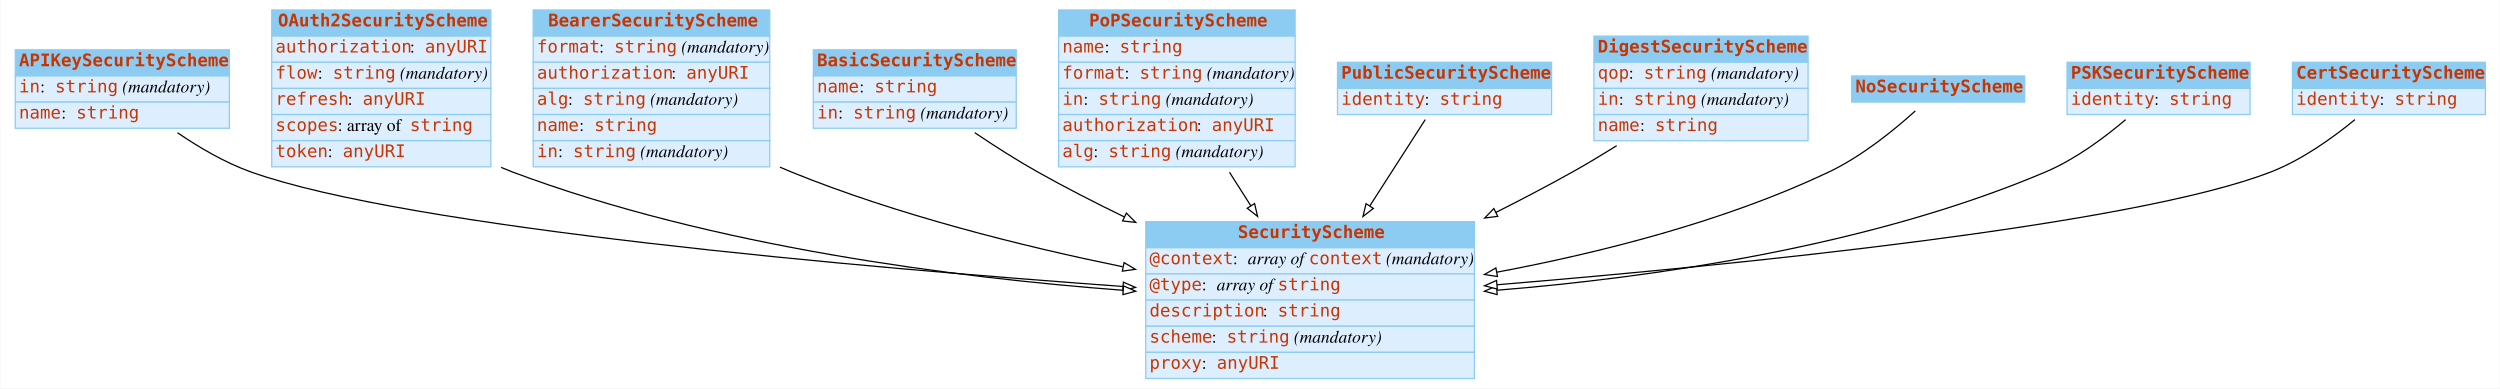
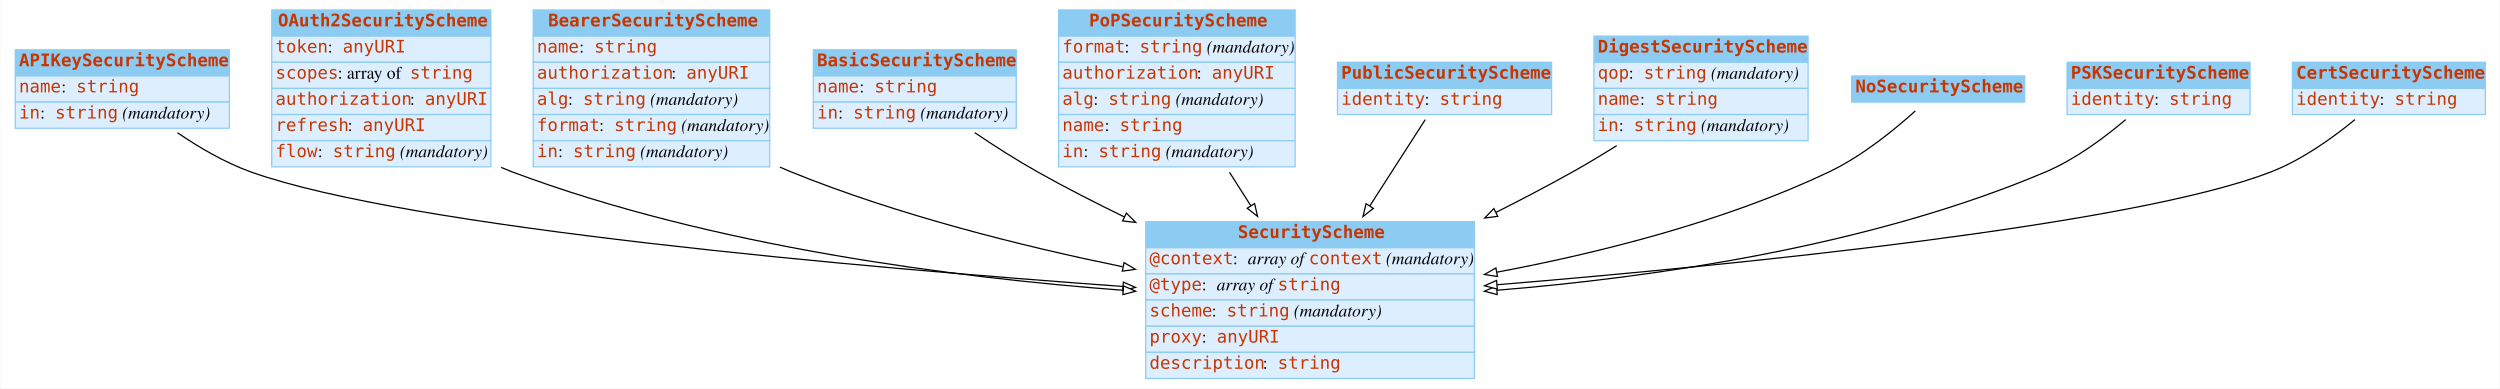
<svg xmlns="http://www.w3.org/2000/svg" width="2008pt" height="312pt" viewBox="0.00 0.00 2007.50 312.00">
  <g id="graph0" class="graph" transform="scale(1 1) rotate(0) translate(4 308)">
    <polygon fill="white" stroke="none" points="-4,4 -4,-308 2003.5,-308 2003.5,4 -4,4" />
    <g id="node1" class="node">
      <polygon fill="#8ccbf2" stroke="none" points="8,-247 8,-268 180,-268 180,-247 8,-247" />
      <polygon fill="none" stroke="#8ccbf2" points="8,-247 8,-268 180,-268 180,-247 8,-247" />
      <text text-anchor="start" x="11" y="-254.8" font-family="mono" font-weight="bold" font-size="14.00" fill="#c83500">APIKeySecurityScheme</text>
      <polygon fill="#ddeeff" stroke="none" points="8,-226 8,-247 180,-247 180,-226 8,-226" />
      <polygon fill="none" stroke="#8ccbf2" points="8,-226 8,-247 180,-247 180,-226 8,-226" />
-       <text text-anchor="start" x="11" y="-233.8" font-family="mono" font-size="14.00" fill="#c83500">in</text>
-       <text text-anchor="start" x="28" y="-233.8" font-family="Times,serif" font-size="14.00"> : </text>
-       <text text-anchor="start" x="40" y="-233.8" font-family="mono" font-size="14.00" fill="#c83500">string</text>
-       <text text-anchor="start" x="90" y="-233.8" font-family="Times,serif" font-size="14.00"> </text>
-       <text text-anchor="start" x="94" y="-233.8" font-family="Times,serif" font-style="italic" font-size="14.00">(mandatory)</text>
+       <text text-anchor="start" x="11" y="-233.8" font-family="mono" font-size="14.00" fill="#c83500">name</text>
+       <text text-anchor="start" x="45" y="-233.8" font-family="Times,serif" font-size="14.00"> : </text>
+       <text text-anchor="start" x="57" y="-233.8" font-family="mono" font-size="14.00" fill="#c83500">string</text>
      <polygon fill="#ddeeff" stroke="none" points="8,-205 8,-226 180,-226 180,-205 8,-205" />
      <polygon fill="none" stroke="#8ccbf2" points="8,-205 8,-226 180,-226 180,-205 8,-205" />
-       <text text-anchor="start" x="11" y="-212.8" font-family="mono" font-size="14.00" fill="#c83500">name</text>
-       <text text-anchor="start" x="45" y="-212.8" font-family="Times,serif" font-size="14.00"> : </text>
-       <text text-anchor="start" x="57" y="-212.8" font-family="mono" font-size="14.00" fill="#c83500">string</text>
+       <text text-anchor="start" x="11" y="-212.8" font-family="mono" font-size="14.00" fill="#c83500">in</text>
+       <text text-anchor="start" x="28" y="-212.8" font-family="Times,serif" font-size="14.00"> : </text>
+       <text text-anchor="start" x="40" y="-212.8" font-family="mono" font-size="14.00" fill="#c83500">string</text>
+       <text text-anchor="start" x="90" y="-212.8" font-family="Times,serif" font-size="14.00"> </text>
+       <text text-anchor="start" x="94" y="-212.8" font-family="Times,serif" font-style="italic" font-size="14.00">(mandatory)</text>
    </g>
    <g id="node3" class="node">
      <polygon fill="#8ccbf2" stroke="none" points="916,-109 916,-130 1180,-130 1180,-109 916,-109" />
      <polygon fill="none" stroke="#8ccbf2" points="916,-109 916,-130 1180,-130 1180,-109 916,-109" />
      <text text-anchor="start" x="990" y="-116.8" font-family="mono" font-weight="bold" font-size="14.00" fill="#c83500">SecurityScheme</text>
      <polygon fill="#ddeeff" stroke="none" points="916,-88 916,-109 1180,-109 1180,-88 916,-88" />
      <polygon fill="none" stroke="#8ccbf2" points="916,-88 916,-109 1180,-109 1180,-88 916,-88" />
      <text text-anchor="start" x="919" y="-95.8" font-family="mono" font-size="14.00" fill="#c83500">@context</text>
      <text text-anchor="start" x="986" y="-95.8" font-family="Times,serif" font-size="14.00"> : </text>
      <text text-anchor="start" x="998" y="-95.8" font-family="Times,serif" font-style="italic" font-size="14.00">array of </text>
      <text text-anchor="start" x="1047" y="-95.8" font-family="mono" font-size="14.00" fill="#c83500">context</text>
      <text text-anchor="start" x="1105" y="-95.8" font-family="Times,serif" font-size="14.00"> </text>
      <text text-anchor="start" x="1109" y="-95.8" font-family="Times,serif" font-style="italic" font-size="14.00">(mandatory)</text>
      <polygon fill="#ddeeff" stroke="none" points="916,-67 916,-88 1180,-88 1180,-67 916,-67" />
      <polygon fill="none" stroke="#8ccbf2" points="916,-67 916,-88 1180,-88 1180,-67 916,-67" />
      <text text-anchor="start" x="919" y="-74.8" font-family="mono" font-size="14.00" fill="#c83500">@type</text>
      <text text-anchor="start" x="961" y="-74.8" font-family="Times,serif" font-size="14.00"> : </text>
      <text text-anchor="start" x="973" y="-74.8" font-family="Times,serif" font-style="italic" font-size="14.00">array of </text>
      <text text-anchor="start" x="1022" y="-74.8" font-family="mono" font-size="14.00" fill="#c83500">string</text>
      <polygon fill="#ddeeff" stroke="none" points="916,-46 916,-67 1180,-67 1180,-46 916,-46" />
      <polygon fill="none" stroke="#8ccbf2" points="916,-46 916,-67 1180,-67 1180,-46 916,-46" />
-       <text text-anchor="start" x="919" y="-53.8" font-family="mono" font-size="14.00" fill="#c83500">description</text>
-       <text text-anchor="start" x="1010" y="-53.8" font-family="Times,serif" font-size="14.00"> : </text>
-       <text text-anchor="start" x="1022" y="-53.8" font-family="mono" font-size="14.00" fill="#c83500">string</text>
+       <text text-anchor="start" x="919" y="-53.8" font-family="mono" font-size="14.00" fill="#c83500">scheme</text>
+       <text text-anchor="start" x="969" y="-53.8" font-family="Times,serif" font-size="14.00"> : </text>
+       <text text-anchor="start" x="981" y="-53.8" font-family="mono" font-size="14.00" fill="#c83500">string</text>
+       <text text-anchor="start" x="1031" y="-53.8" font-family="Times,serif" font-size="14.00"> </text>
+       <text text-anchor="start" x="1035" y="-53.8" font-family="Times,serif" font-style="italic" font-size="14.00">(mandatory)</text>
      <polygon fill="#ddeeff" stroke="none" points="916,-25 916,-46 1180,-46 1180,-25 916,-25" />
      <polygon fill="none" stroke="#8ccbf2" points="916,-25 916,-46 1180,-46 1180,-25 916,-25" />
-       <text text-anchor="start" x="919" y="-32.8" font-family="mono" font-size="14.00" fill="#c83500">scheme</text>
-       <text text-anchor="start" x="969" y="-32.8" font-family="Times,serif" font-size="14.00"> : </text>
-       <text text-anchor="start" x="981" y="-32.8" font-family="mono" font-size="14.00" fill="#c83500">string</text>
-       <text text-anchor="start" x="1031" y="-32.8" font-family="Times,serif" font-size="14.00"> </text>
-       <text text-anchor="start" x="1035" y="-32.8" font-family="Times,serif" font-style="italic" font-size="14.00">(mandatory)</text>
+       <text text-anchor="start" x="919" y="-32.8" font-family="mono" font-size="14.00" fill="#c83500">proxy</text>
+       <text text-anchor="start" x="961" y="-32.8" font-family="Times,serif" font-size="14.00"> : </text>
+       <text text-anchor="start" x="973" y="-32.8" font-family="mono" font-size="14.00" fill="#c83500">anyURI</text>
      <polygon fill="#ddeeff" stroke="none" points="916,-4 916,-25 1180,-25 1180,-4 916,-4" />
      <polygon fill="none" stroke="#8ccbf2" points="916,-4 916,-25 1180,-25 1180,-4 916,-4" />
-       <text text-anchor="start" x="919" y="-11.8" font-family="mono" font-size="14.00" fill="#c83500">proxy</text>
-       <text text-anchor="start" x="961" y="-11.8" font-family="Times,serif" font-size="14.00"> : </text>
-       <text text-anchor="start" x="973" y="-11.8" font-family="mono" font-size="14.00" fill="#c83500">anyURI</text>
+       <text text-anchor="start" x="919" y="-11.8" font-family="mono" font-size="14.00" fill="#c83500">description</text>
+       <text text-anchor="start" x="1010" y="-11.8" font-family="Times,serif" font-size="14.00"> : </text>
+       <text text-anchor="start" x="1022" y="-11.8" font-family="mono" font-size="14.00" fill="#c83500">string</text>
    </g>
    <g id="edge5" class="edge">
      <path fill="none" stroke="black" d="M138.333,-201.373C155.716,-189.517 176.411,-177.389 197,-170 322.395,-124.996 688.74,-93.045 897.602,-77.906" />
      <polygon fill="white" stroke="black" points="898.013,-81.385 907.735,-77.175 897.51,-74.403 898.013,-81.385" />
    </g>
    <g id="node2" class="node">
      <polygon fill="#8ccbf2" stroke="none" points="214,-279 214,-300 390,-300 390,-279 214,-279" />
      <polygon fill="none" stroke="#8ccbf2" points="214,-279 214,-300 390,-300 390,-279 214,-279" />
      <text text-anchor="start" x="219" y="-286.8" font-family="mono" font-weight="bold" font-size="14.00" fill="#c83500">OAuth2SecurityScheme</text>
      <polygon fill="#ddeeff" stroke="none" points="214,-258 214,-279 390,-279 390,-258 214,-258" />
      <polygon fill="none" stroke="#8ccbf2" points="214,-258 214,-279 390,-279 390,-258 214,-258" />
-       <text text-anchor="start" x="217" y="-265.8" font-family="mono" font-size="14.00" fill="#c83500">authorization</text>
-       <text text-anchor="start" x="325" y="-265.8" font-family="Times,serif" font-size="14.00"> : </text>
-       <text text-anchor="start" x="337" y="-265.8" font-family="mono" font-size="14.00" fill="#c83500">anyURI</text>
+       <text text-anchor="start" x="217" y="-265.8" font-family="mono" font-size="14.00" fill="#c83500">token</text>
+       <text text-anchor="start" x="259" y="-265.8" font-family="Times,serif" font-size="14.00"> : </text>
+       <text text-anchor="start" x="271" y="-265.8" font-family="mono" font-size="14.00" fill="#c83500">anyURI</text>
      <polygon fill="#ddeeff" stroke="none" points="214,-237 214,-258 390,-258 390,-237 214,-237" />
      <polygon fill="none" stroke="#8ccbf2" points="214,-237 214,-258 390,-258 390,-237 214,-237" />
-       <text text-anchor="start" x="217" y="-244.8" font-family="mono" font-size="14.00" fill="#c83500">flow</text>
-       <text text-anchor="start" x="251" y="-244.8" font-family="Times,serif" font-size="14.00"> : </text>
-       <text text-anchor="start" x="263" y="-244.8" font-family="mono" font-size="14.00" fill="#c83500">string</text>
-       <text text-anchor="start" x="313" y="-244.8" font-family="Times,serif" font-size="14.00"> </text>
-       <text text-anchor="start" x="317" y="-244.8" font-family="Times,serif" font-style="italic" font-size="14.00">(mandatory)</text>
+       <text text-anchor="start" x="217" y="-244.8" font-family="mono" font-size="14.00" fill="#c83500">scopes</text>
+       <text text-anchor="start" x="267" y="-244.8" font-family="Times,serif" font-size="14.00"> : array of </text>
+       <text text-anchor="start" x="325" y="-244.8" font-family="mono" font-size="14.00" fill="#c83500">string</text>
      <polygon fill="#ddeeff" stroke="none" points="214,-216 214,-237 390,-237 390,-216 214,-216" />
      <polygon fill="none" stroke="#8ccbf2" points="214,-216 214,-237 390,-237 390,-216 214,-216" />
-       <text text-anchor="start" x="217" y="-223.8" font-family="mono" font-size="14.00" fill="#c83500">refresh</text>
-       <text text-anchor="start" x="275" y="-223.8" font-family="Times,serif" font-size="14.00"> : </text>
-       <text text-anchor="start" x="287" y="-223.8" font-family="mono" font-size="14.00" fill="#c83500">anyURI</text>
+       <text text-anchor="start" x="217" y="-223.8" font-family="mono" font-size="14.00" fill="#c83500">authorization</text>
+       <text text-anchor="start" x="325" y="-223.8" font-family="Times,serif" font-size="14.00"> : </text>
+       <text text-anchor="start" x="337" y="-223.8" font-family="mono" font-size="14.00" fill="#c83500">anyURI</text>
      <polygon fill="#ddeeff" stroke="none" points="214,-195 214,-216 390,-216 390,-195 214,-195" />
      <polygon fill="none" stroke="#8ccbf2" points="214,-195 214,-216 390,-216 390,-195 214,-195" />
-       <text text-anchor="start" x="217" y="-202.8" font-family="mono" font-size="14.00" fill="#c83500">scopes</text>
-       <text text-anchor="start" x="267" y="-202.8" font-family="Times,serif" font-size="14.00"> : array of </text>
-       <text text-anchor="start" x="325" y="-202.8" font-family="mono" font-size="14.00" fill="#c83500">string</text>
+       <text text-anchor="start" x="217" y="-202.8" font-family="mono" font-size="14.00" fill="#c83500">refresh</text>
+       <text text-anchor="start" x="275" y="-202.8" font-family="Times,serif" font-size="14.00"> : </text>
+       <text text-anchor="start" x="287" y="-202.8" font-family="mono" font-size="14.00" fill="#c83500">anyURI</text>
      <polygon fill="#ddeeff" stroke="none" points="214,-174 214,-195 390,-195 390,-174 214,-174" />
      <polygon fill="none" stroke="#8ccbf2" points="214,-174 214,-195 390,-195 390,-174 214,-174" />
-       <text text-anchor="start" x="217" y="-181.8" font-family="mono" font-size="14.00" fill="#c83500">token</text>
-       <text text-anchor="start" x="259" y="-181.8" font-family="Times,serif" font-size="14.00"> : </text>
-       <text text-anchor="start" x="271" y="-181.8" font-family="mono" font-size="14.00" fill="#c83500">anyURI</text>
-     </g>
-     <g id="edge2" class="edge">
+       <text text-anchor="start" x="217" y="-181.8" font-family="mono" font-size="14.00" fill="#c83500">flow</text>
+       <text text-anchor="start" x="251" y="-181.8" font-family="Times,serif" font-size="14.00"> : </text>
+       <text text-anchor="start" x="263" y="-181.8" font-family="mono" font-size="14.00" fill="#c83500">string</text>
+       <text text-anchor="start" x="313" y="-181.8" font-family="Times,serif" font-size="14.00"> </text>
+       <text text-anchor="start" x="317" y="-181.8" font-family="Times,serif" font-style="italic" font-size="14.00">(mandatory)</text>
+     </g>
+     <g id="edge1" class="edge">
      <path fill="none" stroke="black" d="M398.225,-173.543C401.149,-172.284 404.078,-171.098 407,-170 568.016,-109.488 764.919,-84.874 897.662,-74.863" />
      <polygon fill="white" stroke="black" points="898.188,-78.334 907.904,-74.11 897.675,-71.352 898.188,-78.334" />
    </g>
    <g id="node4" class="node">
      <polygon fill="#8ccbf2" stroke="none" points="424,-279 424,-300 614,-300 614,-279 424,-279" />
      <polygon fill="none" stroke="#8ccbf2" points="424,-279 424,-300 614,-300 614,-279 424,-279" />
      <text text-anchor="start" x="436" y="-286.8" font-family="mono" font-weight="bold" font-size="14.00" fill="#c83500">BearerSecurityScheme</text>
      <polygon fill="#ddeeff" stroke="none" points="424,-258 424,-279 614,-279 614,-258 424,-258" />
      <polygon fill="none" stroke="#8ccbf2" points="424,-258 424,-279 614,-279 614,-258 424,-258" />
-       <text text-anchor="start" x="427" y="-265.8" font-family="mono" font-size="14.00" fill="#c83500">format</text>
-       <text text-anchor="start" x="477" y="-265.8" font-family="Times,serif" font-size="14.00"> : </text>
-       <text text-anchor="start" x="489" y="-265.8" font-family="mono" font-size="14.00" fill="#c83500">string</text>
-       <text text-anchor="start" x="539" y="-265.8" font-family="Times,serif" font-size="14.00"> </text>
-       <text text-anchor="start" x="543" y="-265.8" font-family="Times,serif" font-style="italic" font-size="14.00">(mandatory)</text>
+       <text text-anchor="start" x="427" y="-265.8" font-family="mono" font-size="14.00" fill="#c83500">name</text>
+       <text text-anchor="start" x="461" y="-265.8" font-family="Times,serif" font-size="14.00"> : </text>
+       <text text-anchor="start" x="473" y="-265.8" font-family="mono" font-size="14.00" fill="#c83500">string</text>
      <polygon fill="#ddeeff" stroke="none" points="424,-237 424,-258 614,-258 614,-237 424,-237" />
      <polygon fill="none" stroke="#8ccbf2" points="424,-237 424,-258 614,-258 614,-237 424,-237" />
      <text text-anchor="start" x="427" y="-244.8" font-family="mono" font-size="14.00" fill="#c83500">authorization</text>
      <text text-anchor="start" x="535" y="-244.8" font-family="Times,serif" font-size="14.00"> : </text>
      <text text-anchor="start" x="547" y="-244.8" font-family="mono" font-size="14.00" fill="#c83500">anyURI</text>
      <polygon fill="#ddeeff" stroke="none" points="424,-216 424,-237 614,-237 614,-216 424,-216" />
      <polygon fill="none" stroke="#8ccbf2" points="424,-216 424,-237 614,-237 614,-216 424,-216" />
      <text text-anchor="start" x="427" y="-223.8" font-family="mono" font-size="14.00" fill="#c83500">alg</text>
      <text text-anchor="start" x="452" y="-223.8" font-family="Times,serif" font-size="14.00"> : </text>
      <text text-anchor="start" x="464" y="-223.8" font-family="mono" font-size="14.00" fill="#c83500">string</text>
      <text text-anchor="start" x="514" y="-223.8" font-family="Times,serif" font-size="14.00"> </text>
      <text text-anchor="start" x="518" y="-223.8" font-family="Times,serif" font-style="italic" font-size="14.00">(mandatory)</text>
      <polygon fill="#ddeeff" stroke="none" points="424,-195 424,-216 614,-216 614,-195 424,-195" />
      <polygon fill="none" stroke="#8ccbf2" points="424,-195 424,-216 614,-216 614,-195 424,-195" />
-       <text text-anchor="start" x="427" y="-202.8" font-family="mono" font-size="14.00" fill="#c83500">name</text>
-       <text text-anchor="start" x="461" y="-202.8" font-family="Times,serif" font-size="14.00"> : </text>
-       <text text-anchor="start" x="473" y="-202.8" font-family="mono" font-size="14.00" fill="#c83500">string</text>
+       <text text-anchor="start" x="427" y="-202.8" font-family="mono" font-size="14.00" fill="#c83500">format</text>
+       <text text-anchor="start" x="477" y="-202.8" font-family="Times,serif" font-size="14.00"> : </text>
+       <text text-anchor="start" x="489" y="-202.8" font-family="mono" font-size="14.00" fill="#c83500">string</text>
+       <text text-anchor="start" x="539" y="-202.8" font-family="Times,serif" font-size="14.00"> </text>
+       <text text-anchor="start" x="543" y="-202.8" font-family="Times,serif" font-style="italic" font-size="14.00">(mandatory)</text>
      <polygon fill="#ddeeff" stroke="none" points="424,-174 424,-195 614,-195 614,-174 424,-174" />
      <polygon fill="none" stroke="#8ccbf2" points="424,-174 424,-195 614,-195 614,-174 424,-174" />
      <text text-anchor="start" x="427" y="-181.8" font-family="mono" font-size="14.00" fill="#c83500">in</text>
      <text text-anchor="start" x="444" y="-181.8" font-family="Times,serif" font-size="14.00"> : </text>
      <text text-anchor="start" x="456" y="-181.8" font-family="mono" font-size="14.00" fill="#c83500">string</text>
      <text text-anchor="start" x="506" y="-181.8" font-family="Times,serif" font-size="14.00"> </text>
      <text text-anchor="start" x="510" y="-181.8" font-family="Times,serif" font-style="italic" font-size="14.00">(mandatory)</text>
    </g>
-     <g id="edge3" class="edge">
+     <g id="edge9" class="edge">
      <path fill="none" stroke="black" d="M622.185,-173.761C625.131,-172.448 628.073,-171.19 631,-170 716.41,-135.271 816.65,-110.288 897.444,-93.741" />
      <polygon fill="white" stroke="black" points="898.594,-97.079 907.701,-91.664 897.205,-90.218 898.594,-97.079" />
    </g>
    <g id="node5" class="node">
      <polygon fill="#8ccbf2" stroke="none" points="649,-247 649,-268 812,-268 812,-247 649,-247" />
      <polygon fill="none" stroke="#8ccbf2" points="649,-247 649,-268 812,-268 812,-247 649,-247" />
      <text text-anchor="start" x="652" y="-254.8" font-family="mono" font-weight="bold" font-size="14.00" fill="#c83500">BasicSecurityScheme</text>
      <polygon fill="#ddeeff" stroke="none" points="649,-226 649,-247 812,-247 812,-226 649,-226" />
      <polygon fill="none" stroke="#8ccbf2" points="649,-226 649,-247 812,-247 812,-226 649,-226" />
      <text text-anchor="start" x="652" y="-233.8" font-family="mono" font-size="14.00" fill="#c83500">name</text>
      <text text-anchor="start" x="686" y="-233.8" font-family="Times,serif" font-size="14.00"> : </text>
      <text text-anchor="start" x="698" y="-233.8" font-family="mono" font-size="14.00" fill="#c83500">string</text>
      <polygon fill="#ddeeff" stroke="none" points="649,-205 649,-226 812,-226 812,-205 649,-205" />
      <polygon fill="none" stroke="#8ccbf2" points="649,-205 649,-226 812,-226 812,-205 649,-205" />
      <text text-anchor="start" x="652" y="-212.8" font-family="mono" font-size="14.00" fill="#c83500">in</text>
      <text text-anchor="start" x="669" y="-212.8" font-family="Times,serif" font-size="14.00"> : </text>
      <text text-anchor="start" x="681" y="-212.8" font-family="mono" font-size="14.00" fill="#c83500">string</text>
      <text text-anchor="start" x="731" y="-212.8" font-family="Times,serif" font-size="14.00"> </text>
      <text text-anchor="start" x="735" y="-212.8" font-family="Times,serif" font-style="italic" font-size="14.00">(mandatory)</text>
    </g>
-     <g id="edge9" class="edge">
+     <g id="edge3" class="edge">
      <path fill="none" stroke="black" d="M778.675,-201.418C794.417,-190.816 812.162,-179.461 829,-170 851.21,-157.52 875.209,-145.22 898.898,-133.717" />
      <polygon fill="white" stroke="black" points="900.47,-136.845 907.958,-129.349 897.43,-130.54 900.47,-136.845" />
    </g>
    <g id="node6" class="node">
      <polygon fill="#8ccbf2" stroke="none" points="846,-279 846,-300 1036,-300 1036,-279 846,-279" />
      <polygon fill="none" stroke="#8ccbf2" points="846,-279 846,-300 1036,-300 1036,-279 846,-279" />
      <text text-anchor="start" x="870.5" y="-286.8" font-family="mono" font-weight="bold" font-size="14.00" fill="#c83500">PoPSecurityScheme</text>
      <polygon fill="#ddeeff" stroke="none" points="846,-258 846,-279 1036,-279 1036,-258 846,-258" />
      <polygon fill="none" stroke="#8ccbf2" points="846,-258 846,-279 1036,-279 1036,-258 846,-258" />
-       <text text-anchor="start" x="849" y="-265.8" font-family="mono" font-size="14.00" fill="#c83500">name</text>
-       <text text-anchor="start" x="883" y="-265.8" font-family="Times,serif" font-size="14.00"> : </text>
-       <text text-anchor="start" x="895" y="-265.8" font-family="mono" font-size="14.00" fill="#c83500">string</text>
+       <text text-anchor="start" x="849" y="-265.8" font-family="mono" font-size="14.00" fill="#c83500">format</text>
+       <text text-anchor="start" x="899" y="-265.8" font-family="Times,serif" font-size="14.00"> : </text>
+       <text text-anchor="start" x="911" y="-265.8" font-family="mono" font-size="14.00" fill="#c83500">string</text>
+       <text text-anchor="start" x="961" y="-265.8" font-family="Times,serif" font-size="14.00"> </text>
+       <text text-anchor="start" x="965" y="-265.8" font-family="Times,serif" font-style="italic" font-size="14.00">(mandatory)</text>
      <polygon fill="#ddeeff" stroke="none" points="846,-237 846,-258 1036,-258 1036,-237 846,-237" />
      <polygon fill="none" stroke="#8ccbf2" points="846,-237 846,-258 1036,-258 1036,-237 846,-237" />
-       <text text-anchor="start" x="849" y="-244.8" font-family="mono" font-size="14.00" fill="#c83500">format</text>
-       <text text-anchor="start" x="899" y="-244.8" font-family="Times,serif" font-size="14.00"> : </text>
-       <text text-anchor="start" x="911" y="-244.8" font-family="mono" font-size="14.00" fill="#c83500">string</text>
-       <text text-anchor="start" x="961" y="-244.8" font-family="Times,serif" font-size="14.00"> </text>
-       <text text-anchor="start" x="965" y="-244.8" font-family="Times,serif" font-style="italic" font-size="14.00">(mandatory)</text>
+       <text text-anchor="start" x="849" y="-244.8" font-family="mono" font-size="14.00" fill="#c83500">authorization</text>
+       <text text-anchor="start" x="957" y="-244.8" font-family="Times,serif" font-size="14.00"> : </text>
+       <text text-anchor="start" x="969" y="-244.8" font-family="mono" font-size="14.00" fill="#c83500">anyURI</text>
      <polygon fill="#ddeeff" stroke="none" points="846,-216 846,-237 1036,-237 1036,-216 846,-216" />
      <polygon fill="none" stroke="#8ccbf2" points="846,-216 846,-237 1036,-237 1036,-216 846,-216" />
-       <text text-anchor="start" x="849" y="-223.8" font-family="mono" font-size="14.00" fill="#c83500">in</text>
-       <text text-anchor="start" x="866" y="-223.8" font-family="Times,serif" font-size="14.00"> : </text>
-       <text text-anchor="start" x="878" y="-223.8" font-family="mono" font-size="14.00" fill="#c83500">string</text>
-       <text text-anchor="start" x="928" y="-223.8" font-family="Times,serif" font-size="14.00"> </text>
-       <text text-anchor="start" x="932" y="-223.8" font-family="Times,serif" font-style="italic" font-size="14.00">(mandatory)</text>
+       <text text-anchor="start" x="849" y="-223.8" font-family="mono" font-size="14.00" fill="#c83500">alg</text>
+       <text text-anchor="start" x="874" y="-223.8" font-family="Times,serif" font-size="14.00"> : </text>
+       <text text-anchor="start" x="886" y="-223.8" font-family="mono" font-size="14.00" fill="#c83500">string</text>
+       <text text-anchor="start" x="936" y="-223.8" font-family="Times,serif" font-size="14.00"> </text>
+       <text text-anchor="start" x="940" y="-223.8" font-family="Times,serif" font-style="italic" font-size="14.00">(mandatory)</text>
      <polygon fill="#ddeeff" stroke="none" points="846,-195 846,-216 1036,-216 1036,-195 846,-195" />
      <polygon fill="none" stroke="#8ccbf2" points="846,-195 846,-216 1036,-216 1036,-195 846,-195" />
-       <text text-anchor="start" x="849" y="-202.8" font-family="mono" font-size="14.00" fill="#c83500">authorization</text>
-       <text text-anchor="start" x="957" y="-202.8" font-family="Times,serif" font-size="14.00"> : </text>
-       <text text-anchor="start" x="969" y="-202.8" font-family="mono" font-size="14.00" fill="#c83500">anyURI</text>
+       <text text-anchor="start" x="849" y="-202.8" font-family="mono" font-size="14.00" fill="#c83500">name</text>
+       <text text-anchor="start" x="883" y="-202.8" font-family="Times,serif" font-size="14.00"> : </text>
+       <text text-anchor="start" x="895" y="-202.8" font-family="mono" font-size="14.00" fill="#c83500">string</text>
      <polygon fill="#ddeeff" stroke="none" points="846,-174 846,-195 1036,-195 1036,-174 846,-174" />
      <polygon fill="none" stroke="#8ccbf2" points="846,-174 846,-195 1036,-195 1036,-174 846,-174" />
-       <text text-anchor="start" x="849" y="-181.8" font-family="mono" font-size="14.00" fill="#c83500">alg</text>
-       <text text-anchor="start" x="874" y="-181.8" font-family="Times,serif" font-size="14.00"> : </text>
-       <text text-anchor="start" x="886" y="-181.8" font-family="mono" font-size="14.00" fill="#c83500">string</text>
-       <text text-anchor="start" x="936" y="-181.8" font-family="Times,serif" font-size="14.00"> </text>
-       <text text-anchor="start" x="940" y="-181.8" font-family="Times,serif" font-style="italic" font-size="14.00">(mandatory)</text>
-     </g>
-     <g id="edge1" class="edge">
+       <text text-anchor="start" x="849" y="-181.8" font-family="mono" font-size="14.00" fill="#c83500">in</text>
+       <text text-anchor="start" x="866" y="-181.8" font-family="Times,serif" font-size="14.00"> : </text>
+       <text text-anchor="start" x="878" y="-181.8" font-family="mono" font-size="14.00" fill="#c83500">string</text>
+       <text text-anchor="start" x="928" y="-181.8" font-family="Times,serif" font-size="14.00"> </text>
+       <text text-anchor="start" x="932" y="-181.8" font-family="Times,serif" font-style="italic" font-size="14.00">(mandatory)</text>
+     </g>
+     <g id="edge2" class="edge">
      <path fill="none" stroke="black" d="M983.289,-169.602C988.911,-160.775 994.706,-151.676 1000.41,-142.72" />
      <polygon fill="white" stroke="black" points="1003.42,-144.506 1005.84,-134.191 997.519,-140.745 1003.42,-144.506" />
    </g>
    <g id="node7" class="node">
      <polygon fill="#8ccbf2" stroke="none" points="1070,-237 1070,-258 1242,-258 1242,-237 1070,-237" />
      <polygon fill="none" stroke="#8ccbf2" points="1070,-237 1070,-258 1242,-258 1242,-237 1070,-237" />
      <text text-anchor="start" x="1073" y="-244.8" font-family="mono" font-weight="bold" font-size="14.00" fill="#c83500">PublicSecurityScheme</text>
      <polygon fill="#ddeeff" stroke="none" points="1070,-216 1070,-237 1242,-237 1242,-216 1070,-216" />
      <polygon fill="none" stroke="#8ccbf2" points="1070,-216 1070,-237 1242,-237 1242,-216 1070,-216" />
      <text text-anchor="start" x="1073" y="-223.8" font-family="mono" font-size="14.00" fill="#c83500">identity</text>
      <text text-anchor="start" x="1140" y="-223.8" font-family="Times,serif" font-size="14.00"> : </text>
      <text text-anchor="start" x="1152" y="-223.8" font-family="mono" font-size="14.00" fill="#c83500">string</text>
    </g>
    <g id="edge10" class="edge">
      <path fill="none" stroke="black" d="M1140.53,-211.93C1128.79,-193.67 1111.98,-167.528 1095.91,-142.521" />
      <polygon fill="white" stroke="black" points="1098.84,-140.616 1090.49,-134.097 1092.95,-144.401 1098.84,-140.616" />
    </g>
    <g id="node8" class="node">
      <polygon fill="#8ccbf2" stroke="none" points="1276,-258 1276,-279 1448,-279 1448,-258 1276,-258" />
      <polygon fill="none" stroke="#8ccbf2" points="1276,-258 1276,-279 1448,-279 1448,-258 1276,-258" />
      <text text-anchor="start" x="1279" y="-265.8" font-family="mono" font-weight="bold" font-size="14.00" fill="#c83500">DigestSecurityScheme</text>
      <polygon fill="#ddeeff" stroke="none" points="1276,-237 1276,-258 1448,-258 1448,-237 1276,-237" />
      <polygon fill="none" stroke="#8ccbf2" points="1276,-237 1276,-258 1448,-258 1448,-237 1276,-237" />
      <text text-anchor="start" x="1279" y="-244.8" font-family="mono" font-size="14.00" fill="#c83500">qop</text>
      <text text-anchor="start" x="1304" y="-244.8" font-family="Times,serif" font-size="14.00"> : </text>
      <text text-anchor="start" x="1316" y="-244.8" font-family="mono" font-size="14.00" fill="#c83500">string</text>
      <text text-anchor="start" x="1366" y="-244.8" font-family="Times,serif" font-size="14.00"> </text>
      <text text-anchor="start" x="1370" y="-244.8" font-family="Times,serif" font-style="italic" font-size="14.00">(mandatory)</text>
      <polygon fill="#ddeeff" stroke="none" points="1276,-216 1276,-237 1448,-237 1448,-216 1276,-216" />
      <polygon fill="none" stroke="#8ccbf2" points="1276,-216 1276,-237 1448,-237 1448,-216 1276,-216" />
-       <text text-anchor="start" x="1279" y="-223.8" font-family="mono" font-size="14.00" fill="#c83500">in</text>
-       <text text-anchor="start" x="1296" y="-223.8" font-family="Times,serif" font-size="14.00"> : </text>
-       <text text-anchor="start" x="1308" y="-223.8" font-family="mono" font-size="14.00" fill="#c83500">string</text>
-       <text text-anchor="start" x="1358" y="-223.8" font-family="Times,serif" font-size="14.00"> </text>
-       <text text-anchor="start" x="1362" y="-223.8" font-family="Times,serif" font-style="italic" font-size="14.00">(mandatory)</text>
+       <text text-anchor="start" x="1279" y="-223.8" font-family="mono" font-size="14.00" fill="#c83500">name</text>
+       <text text-anchor="start" x="1313" y="-223.8" font-family="Times,serif" font-size="14.00"> : </text>
+       <text text-anchor="start" x="1325" y="-223.8" font-family="mono" font-size="14.00" fill="#c83500">string</text>
      <polygon fill="#ddeeff" stroke="none" points="1276,-195 1276,-216 1448,-216 1448,-195 1276,-195" />
      <polygon fill="none" stroke="#8ccbf2" points="1276,-195 1276,-216 1448,-216 1448,-195 1276,-195" />
-       <text text-anchor="start" x="1279" y="-202.8" font-family="mono" font-size="14.00" fill="#c83500">name</text>
-       <text text-anchor="start" x="1313" y="-202.8" font-family="Times,serif" font-size="14.00"> : </text>
-       <text text-anchor="start" x="1325" y="-202.8" font-family="mono" font-size="14.00" fill="#c83500">string</text>
+       <text text-anchor="start" x="1279" y="-202.8" font-family="mono" font-size="14.00" fill="#c83500">in</text>
+       <text text-anchor="start" x="1296" y="-202.8" font-family="Times,serif" font-size="14.00"> : </text>
+       <text text-anchor="start" x="1308" y="-202.8" font-family="mono" font-size="14.00" fill="#c83500">string</text>
+       <text text-anchor="start" x="1358" y="-202.8" font-family="Times,serif" font-size="14.00"> </text>
+       <text text-anchor="start" x="1362" y="-202.8" font-family="Times,serif" font-style="italic" font-size="14.00">(mandatory)</text>
    </g>
    <g id="edge8" class="edge">
      <path fill="none" stroke="black" d="M1294.28,-190.989C1282.65,-183.731 1270.58,-176.481 1259,-170 1239.27,-158.962 1218.17,-147.911 1197.21,-137.372" />
      <polygon fill="white" stroke="black" points="1198.76,-134.23 1188.25,-132.888 1195.62,-140.491 1198.76,-134.23" />
    </g>
    <g id="node9" class="node">
      <polygon fill="#8ccbf2" stroke="none" points="1483,-226 1483,-247 1622,-247 1622,-226 1483,-226" />
      <polygon fill="none" stroke="#8ccbf2" points="1483,-226 1483,-247 1622,-247 1622,-226 1483,-226" />
      <text text-anchor="start" x="1486" y="-233.8" font-family="mono" font-weight="bold" font-size="14.00" fill="#c83500">NoSecurityScheme</text>
    </g>
    <g id="edge6" class="edge">
      <path fill="none" stroke="black" d="M1534.13,-218.895C1517.49,-203.887 1491.36,-182.553 1465,-170 1380.94,-129.969 1279.62,-104.718 1197.91,-89.355" />
      <polygon fill="white" stroke="black" points="1198.51,-85.907 1188.04,-87.53 1197.24,-92.79 1198.51,-85.907" />
    </g>
    <g id="node10" class="node">
      <polygon fill="#8ccbf2" stroke="none" points="1656,-237 1656,-258 1803,-258 1803,-237 1656,-237" />
      <polygon fill="none" stroke="#8ccbf2" points="1656,-237 1656,-258 1803,-258 1803,-237 1656,-237" />
      <text text-anchor="start" x="1659" y="-244.8" font-family="mono" font-weight="bold" font-size="14.00" fill="#c83500">PSKSecurityScheme</text>
      <polygon fill="#ddeeff" stroke="none" points="1656,-216 1656,-237 1803,-237 1803,-216 1656,-216" />
      <polygon fill="none" stroke="#8ccbf2" points="1656,-216 1656,-237 1803,-237 1803,-216 1656,-216" />
      <text text-anchor="start" x="1659" y="-223.8" font-family="mono" font-size="14.00" fill="#c83500">identity</text>
      <text text-anchor="start" x="1726" y="-223.8" font-family="Times,serif" font-size="14.00"> : </text>
      <text text-anchor="start" x="1738" y="-223.8" font-family="mono" font-size="14.00" fill="#c83500">string</text>
    </g>
    <g id="edge4" class="edge">
      <path fill="none" stroke="black" d="M1703.06,-211.913C1686.08,-197.499 1662.72,-180.079 1639,-170 1496.86,-109.597 1321.02,-84.948 1198.26,-74.897" />
      <polygon fill="white" stroke="black" points="1198.28,-71.388 1188.03,-74.084 1197.73,-78.366 1198.28,-71.388" />
    </g>
    <g id="node11" class="node">
      <polygon fill="#8ccbf2" stroke="none" points="1837,-237 1837,-258 1992,-258 1992,-237 1837,-237" />
      <polygon fill="none" stroke="#8ccbf2" points="1837,-237 1837,-258 1992,-258 1992,-237 1837,-237" />
      <text text-anchor="start" x="1840" y="-244.8" font-family="mono" font-weight="bold" font-size="14.00" fill="#c83500">CertSecurityScheme</text>
      <polygon fill="#ddeeff" stroke="none" points="1837,-216 1837,-237 1992,-237 1992,-216 1837,-216" />
      <polygon fill="none" stroke="#8ccbf2" points="1837,-216 1837,-237 1992,-237 1992,-216 1837,-216" />
      <text text-anchor="start" x="1840" y="-223.8" font-family="mono" font-size="14.00" fill="#c83500">identity</text>
      <text text-anchor="start" x="1907" y="-223.8" font-family="Times,serif" font-size="14.00"> : </text>
      <text text-anchor="start" x="1919" y="-223.8" font-family="mono" font-size="14.00" fill="#c83500">string</text>
    </g>
    <g id="edge7" class="edge">
      <path fill="none" stroke="black" d="M1887.26,-211.932C1869.48,-197.334 1844.89,-179.706 1820,-170 1709.87,-127.061 1389.97,-95.19 1198.28,-79.302" />
      <polygon fill="white" stroke="black" points="1198.36,-75.797 1188.11,-78.465 1197.79,-82.774 1198.36,-75.797" />
    </g>
  </g>
</svg>
